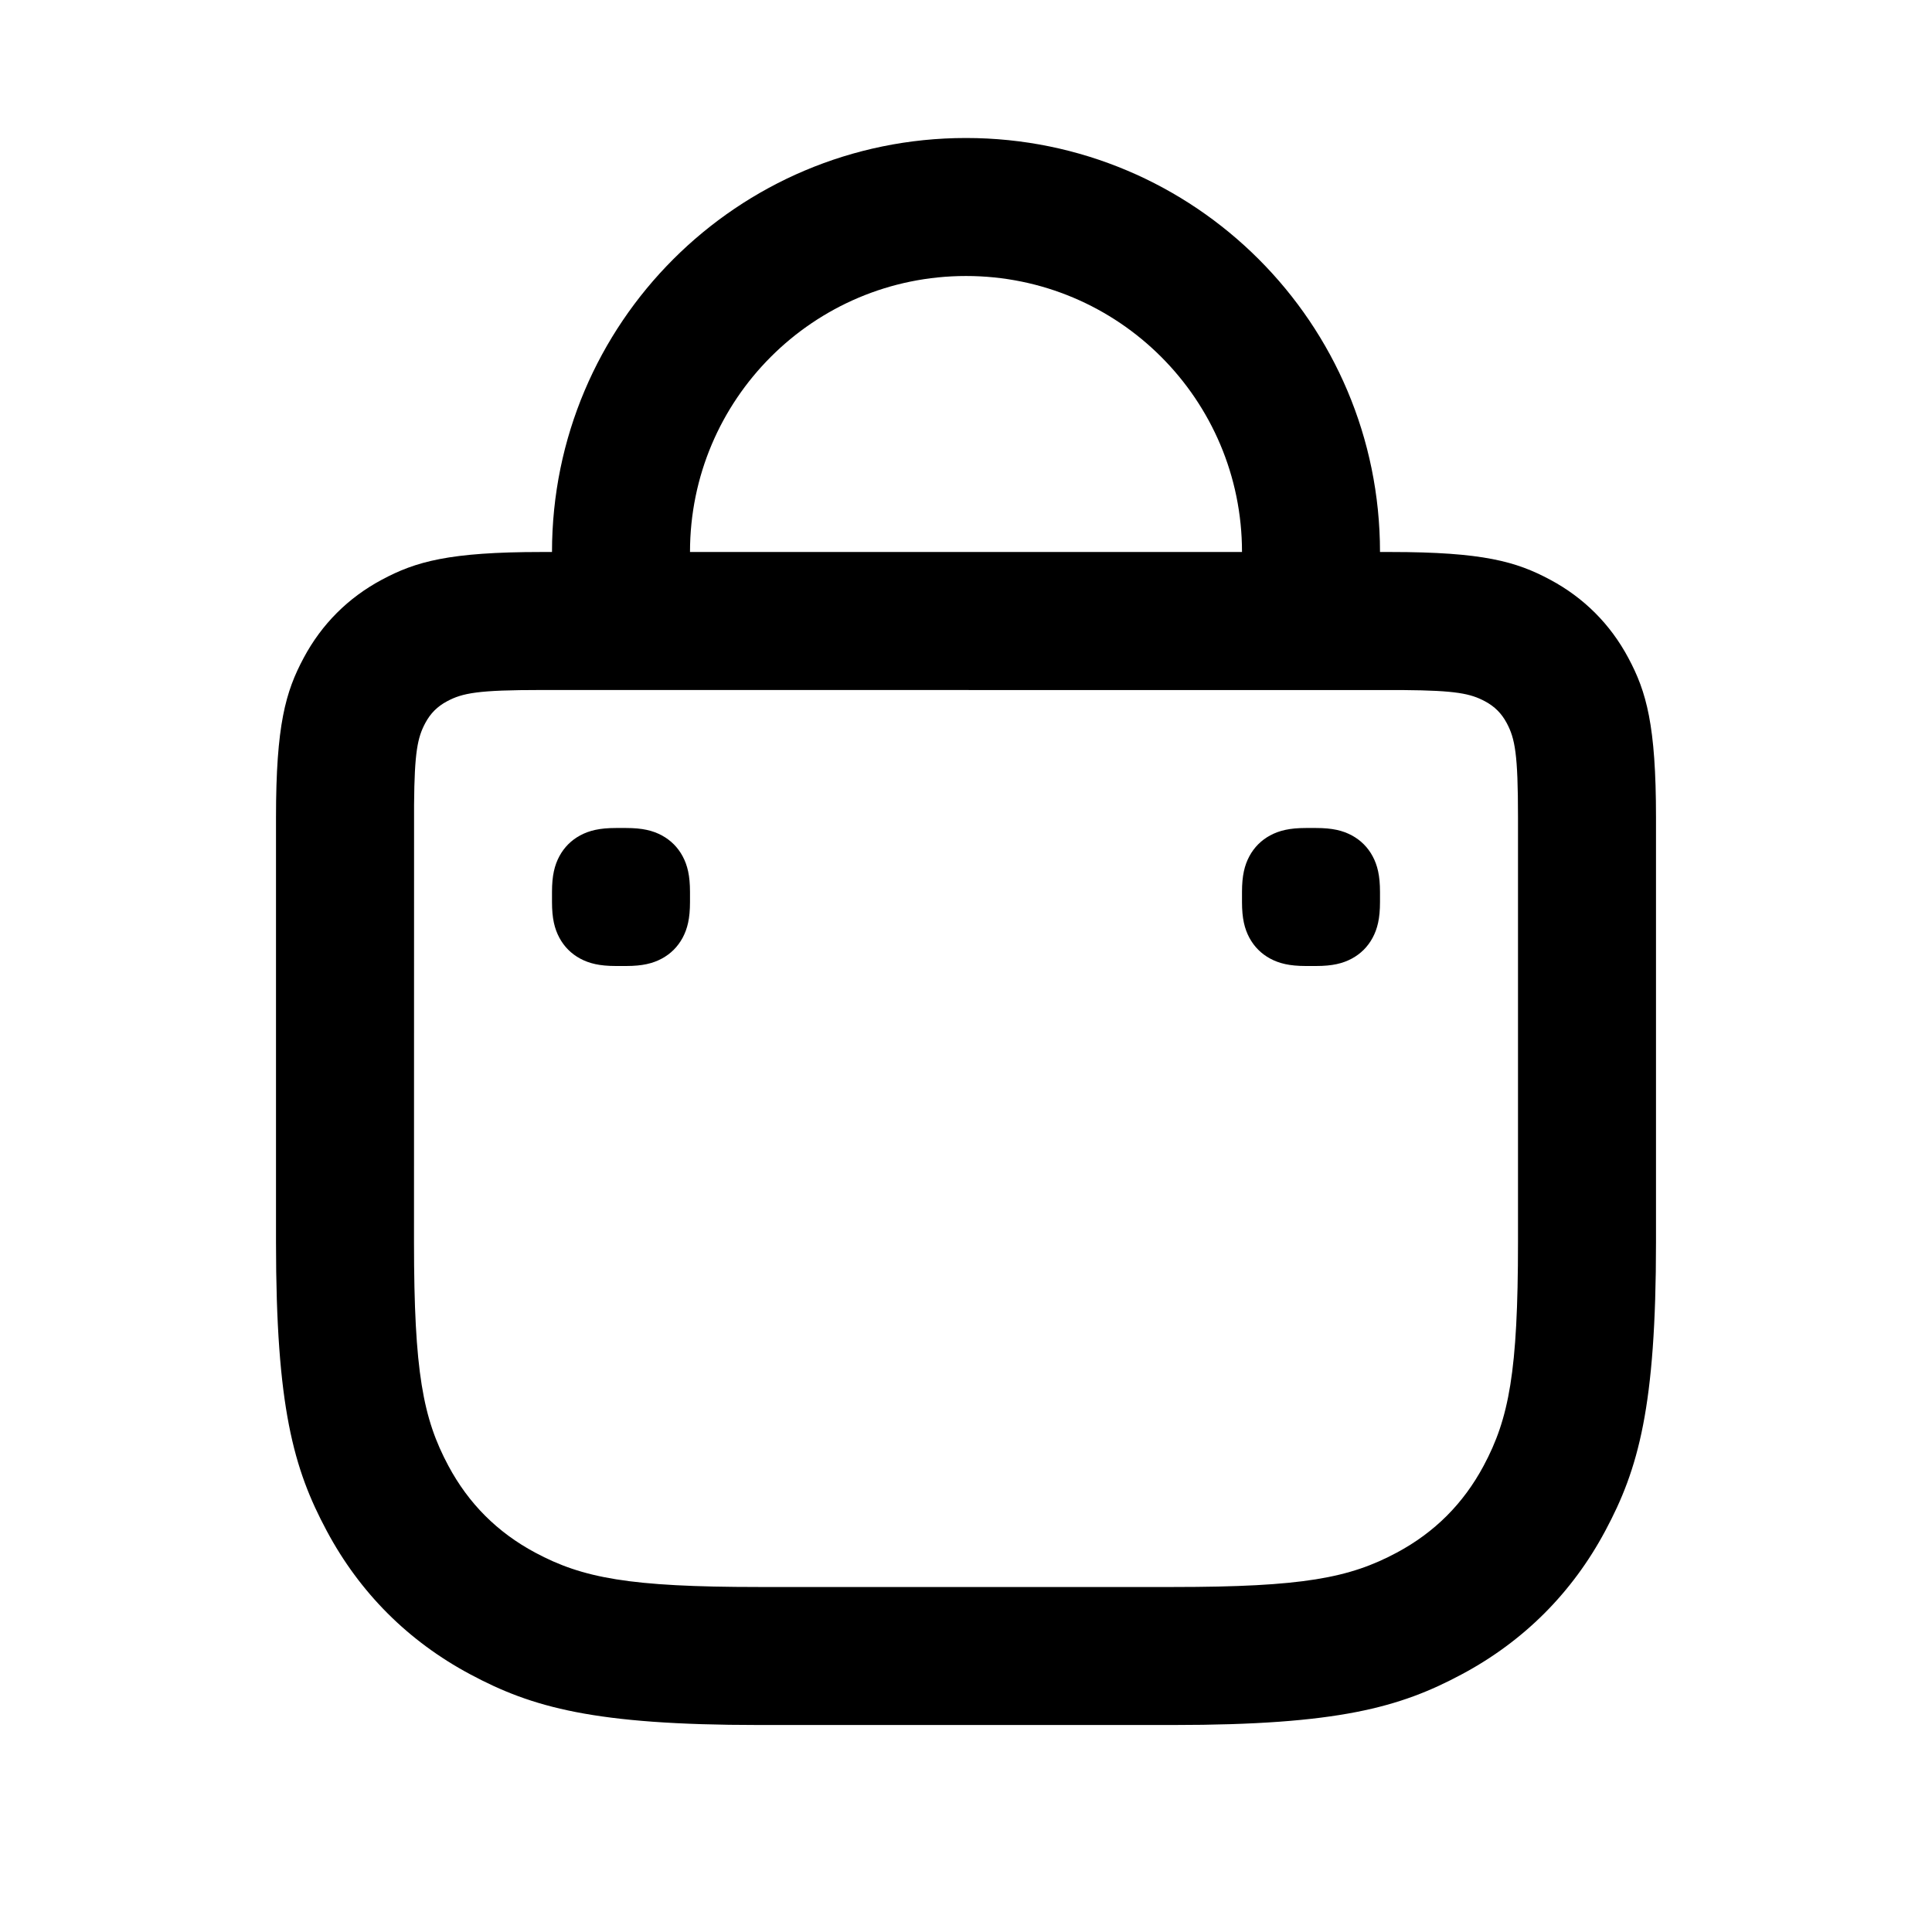
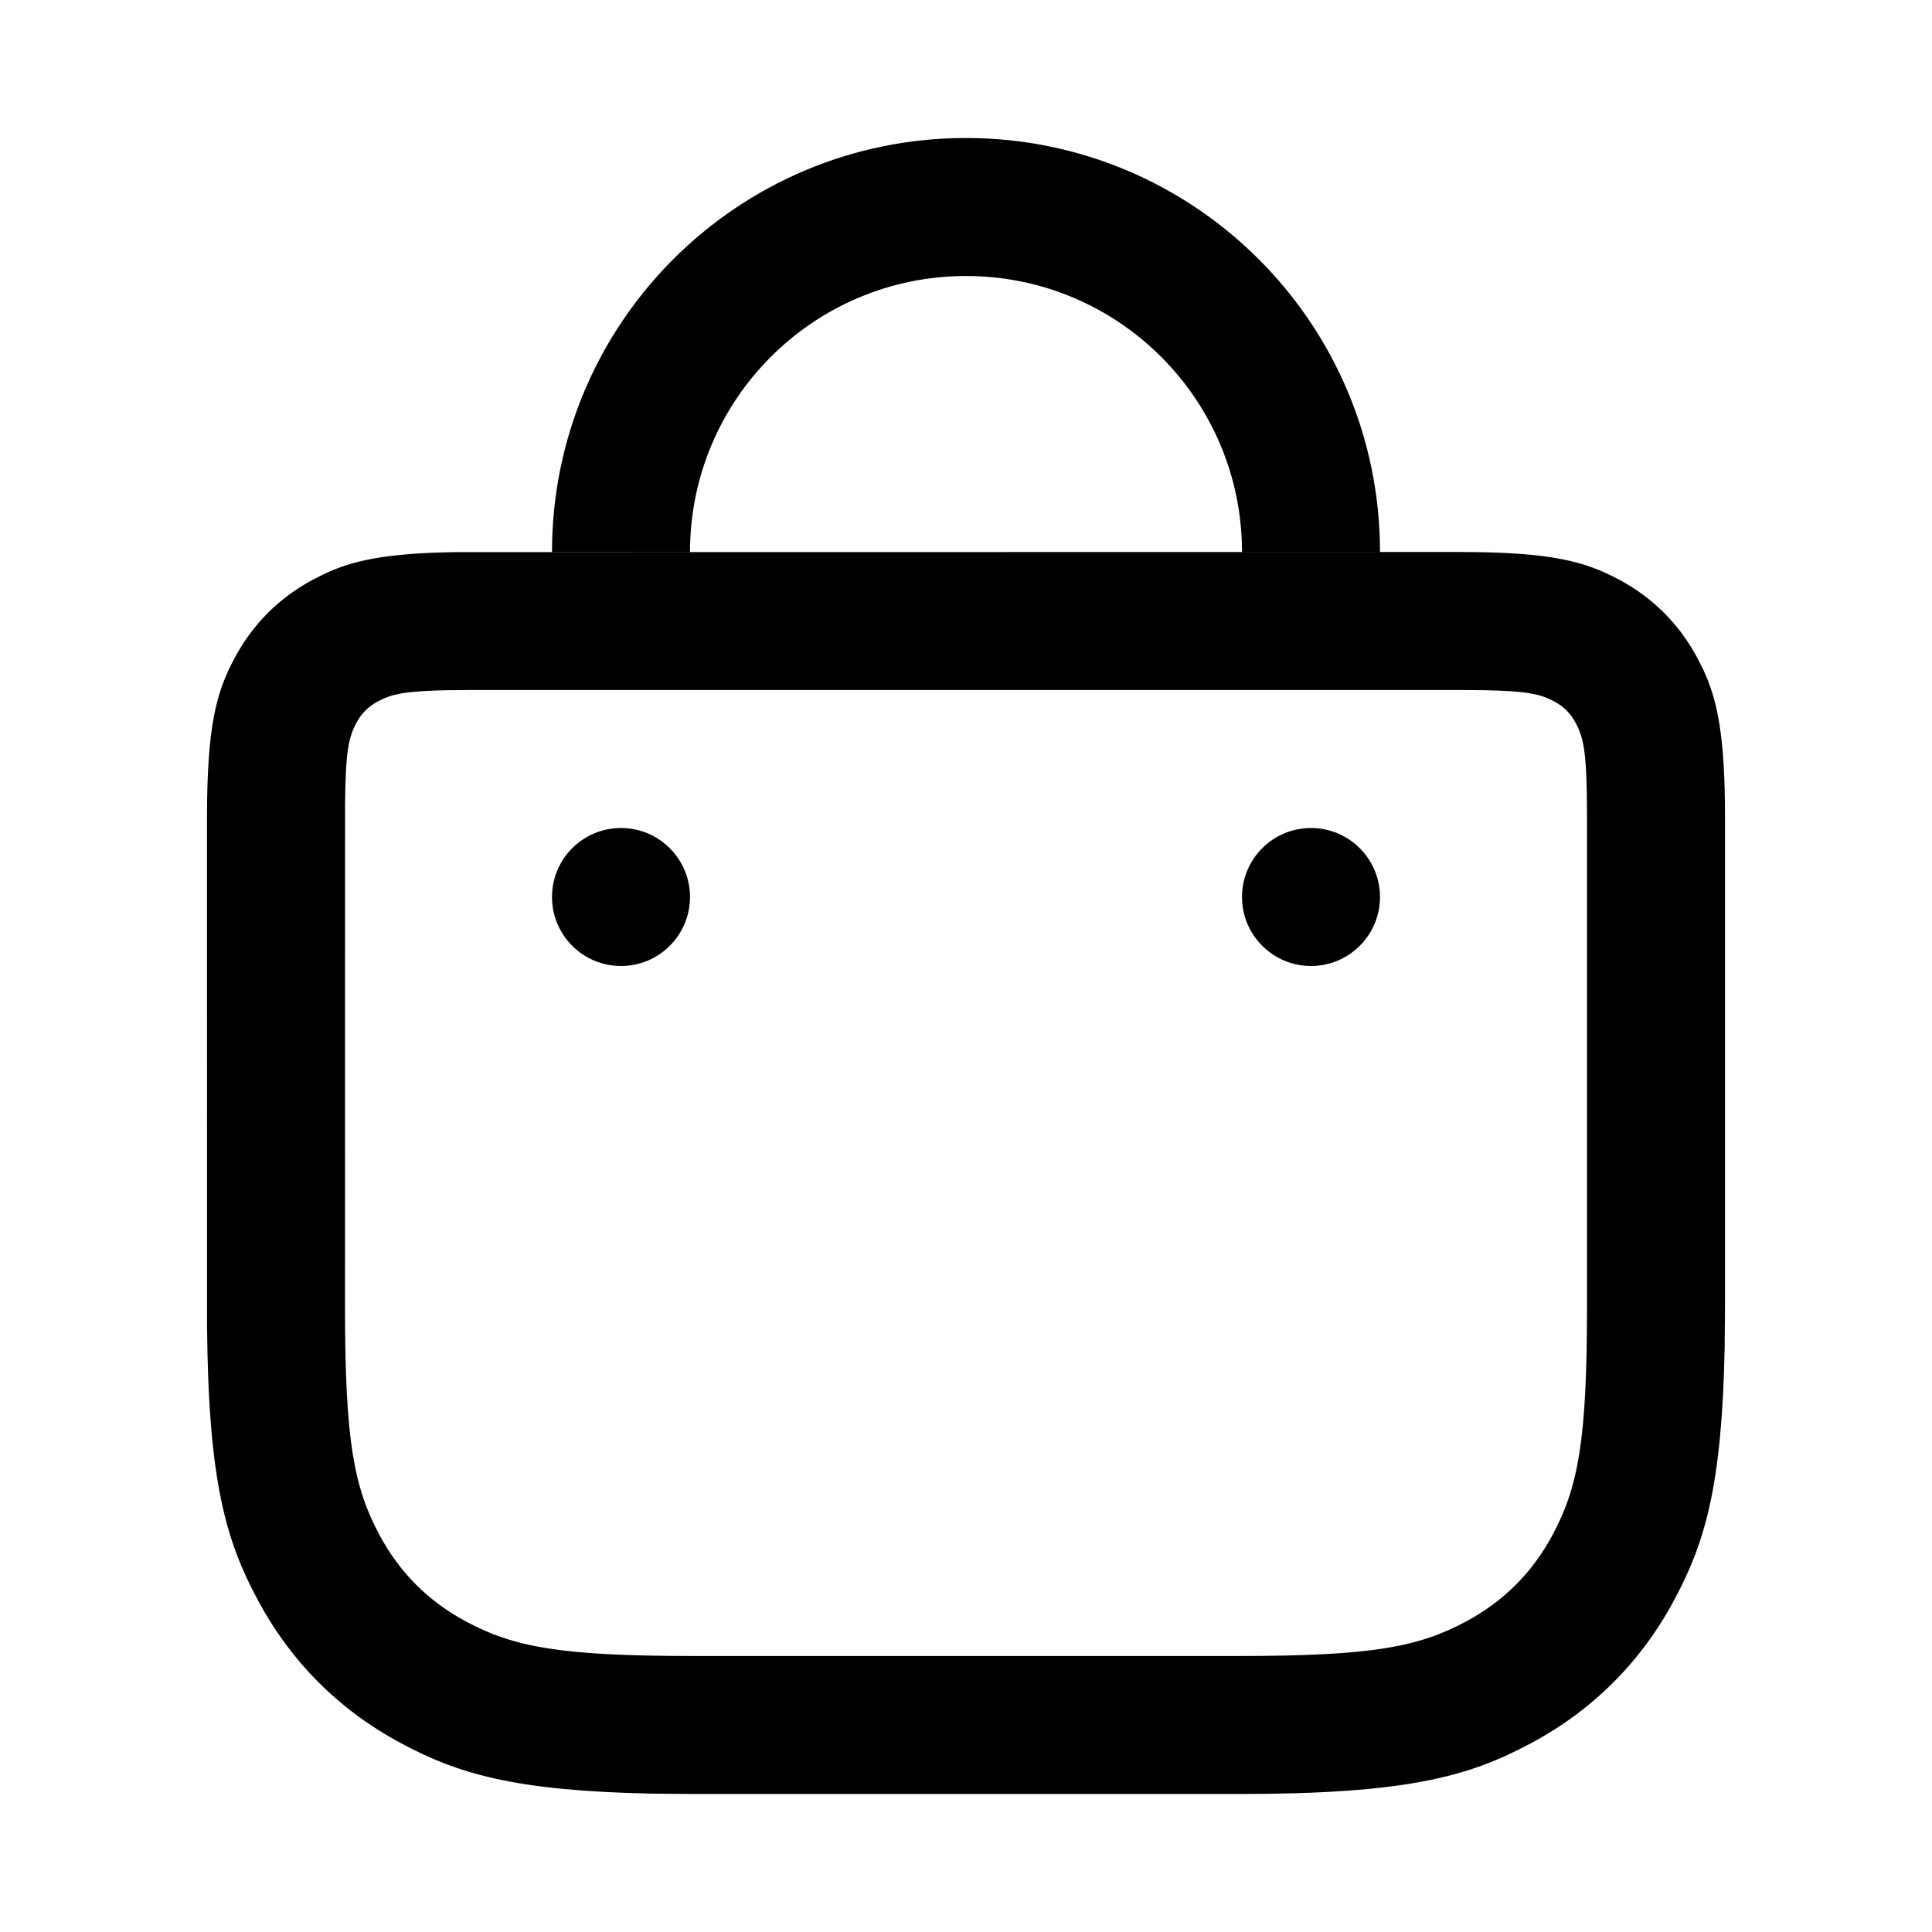
<svg xmlns="http://www.w3.org/2000/svg" width="28px" height="28px" viewBox="0 0 28 28" version="1.1">
-   <g id="Icons-28/market_outline_28" stroke="none" stroke-width="1" fill="none" fill-rule="evenodd">
+   <g id="Page-1" stroke="none" stroke-width="1" fill="none" fill-rule="evenodd">
    <g id="market_outline_28" fill-rule="nonzero">
      <rect x="0" y="0" width="28" height="28" />
-       <path d="M14,2 C17.314,2 20,4.686 20,8 L20.154,8 C21.491,8 21.976,8.139 22.465,8.401 C22.954,8.662 23.338,9.046 23.599,9.535 C23.861,10.024 24,10.509 24,11.846 L24,18.003 C24,20.39 23.745,21.29 23.265,22.186 C22.786,23.083 22.083,23.786 21.186,24.265 C20.29,24.745 19.39,25 17.003,25 L10.997,25 C8.61,25 7.71,24.745 6.814,24.265 C5.917,23.786 5.214,23.083 4.735,22.186 C4.255,21.29 4,20.39 4,18.003 L4,11.846 C4,10.509 4.139,10.024 4.401,9.535 C4.662,9.046 5.046,8.662 5.535,8.401 C6.024,8.139 6.509,8 7.846,8 L8,8 C8,4.686 10.686,2 14,2 Z M20.34,10.001 L7.846,10 C6.929,10 6.704,10.043 6.478,10.164 C6.338,10.239 6.239,10.338 6.164,10.478 C6.052,10.688 6.007,10.896 6.001,11.66 L6,18.003 C6,19.882 6.131,20.557 6.498,21.243 C6.791,21.791 7.209,22.209 7.757,22.502 C8.443,22.869 9.118,23 10.997,23 L17.003,23 C18.882,23 19.557,22.869 20.243,22.502 C20.791,22.209 21.209,21.791 21.502,21.243 C21.869,20.557 22,19.882 22,18.003 L22,11.846 C22,10.929 21.957,10.704 21.836,10.478 C21.761,10.338 21.662,10.239 21.522,10.164 C21.312,10.052 21.104,10.007 20.34,10.001 Z M19.074,12 C19.311,12 19.46,12.037 19.591,12.107 C19.721,12.177 19.823,12.279 19.893,12.409 C19.963,12.54 20,12.689 20,12.926 L20,13.074 C20,13.311 19.963,13.46 19.893,13.591 C19.823,13.721 19.721,13.823 19.591,13.893 C19.46,13.963 19.311,14 19.074,14 L18.926,14 C18.689,14 18.54,13.963 18.409,13.893 C18.279,13.823 18.177,13.721 18.107,13.591 C18.037,13.46 18,13.311 18,13.074 L18,12.926 C18,12.689 18.037,12.54 18.107,12.409 C18.177,12.279 18.279,12.177 18.409,12.107 C18.54,12.037 18.689,12 18.926,12 L19.074,12 Z M9.074,12 C9.311,12 9.46,12.037 9.591,12.107 C9.721,12.177 9.823,12.279 9.893,12.409 C9.963,12.54 10,12.689 10,12.926 L10,13.074 C10,13.311 9.963,13.46 9.893,13.591 C9.823,13.721 9.721,13.823 9.591,13.893 C9.46,13.963 9.311,14 9.074,14 L8.926,14 C8.689,14 8.54,13.963 8.409,13.893 C8.279,13.823 8.177,13.721 8.107,13.591 C8.037,13.46 8,13.311 8,13.074 L8,12.926 C8,12.689 8.037,12.54 8.107,12.409 C8.177,12.279 8.279,12.177 8.409,12.107 C8.54,12.037 8.689,12 8.926,12 L9.074,12 Z M14,4 C11.791,4 10,5.791 10,8 L18,8 C18,5.791 16.209,4 14,4 Z" id="↳-Icon-Color" fill="currentColor" />
+       <path d="M21.154,8 C22.491,8 22.976,8.139 23.465,8.401 C23.954,8.662 24.338,9.046 24.599,9.535 L24.692,9.72 C24.893,10.158 25,10.676 25,11.846 L25,18.949 L24.995,19.531 C24.956,21.549 24.705,22.365 24.265,23.186 C23.786,24.083 23.083,24.786 22.186,25.265 C21.29,25.745 20.401,26 17.949,26 L10.051,26 L9.469,25.995 C7.451,25.956 6.635,25.705 5.814,25.265 C4.917,24.786 4.214,24.083 3.735,23.186 C3.275,22.327 3.022,21.475 3.001,19.248 L3,11.846 C3,10.509 3.139,10.024 3.401,9.535 C3.662,9.046 4.046,8.662 4.535,8.401 L4.72,8.308 C5.127,8.121 5.602,8.016 6.605,8.002 L21.154,8 Z M21.154,10 L6.846,10 L6.493,10.003 C5.864,10.014 5.672,10.061 5.478,10.164 C5.338,10.239 5.239,10.338 5.164,10.478 C5.052,10.688 5.007,10.896 5.001,11.66 L5,18.949 C5,20.883 5.13,21.554 5.498,22.243 C5.791,22.791 6.209,23.209 6.757,23.502 C7.446,23.87 8.117,24 10.051,24 L17.949,24 C19.883,24 20.554,23.87 21.243,23.502 C21.791,23.209 22.209,22.791 22.502,22.243 C22.87,21.554 23,20.883 23,18.949 L23,11.846 C23,10.929 22.957,10.704 22.836,10.478 C22.761,10.338 22.662,10.239 22.522,10.164 C22.328,10.061 22.136,10.014 21.507,10.003 L21.154,10 Z M19,12 C19.552,12 20,12.448 20,13 C20,13.552 19.552,14 19,14 C18.448,14 18,13.552 18,13 C18,12.448 18.448,12 19,12 Z M9,12 C9.552,12 10,12.448 10,13 C10,13.552 9.552,14 9,14 C8.448,14 8,13.552 8,13 C8,12.448 8.448,12 9,12 Z M14,2 C17.314,2 20,4.686 20,8 L18,8 C18,5.791 16.209,4 14,4 C11.791,4 10,5.791 10,8 L8,8 C8,4.686 10.686,2 14,2 Z" id="↳-Icon-Color" fill="currentColor" />
    </g>
  </g>
</svg>
